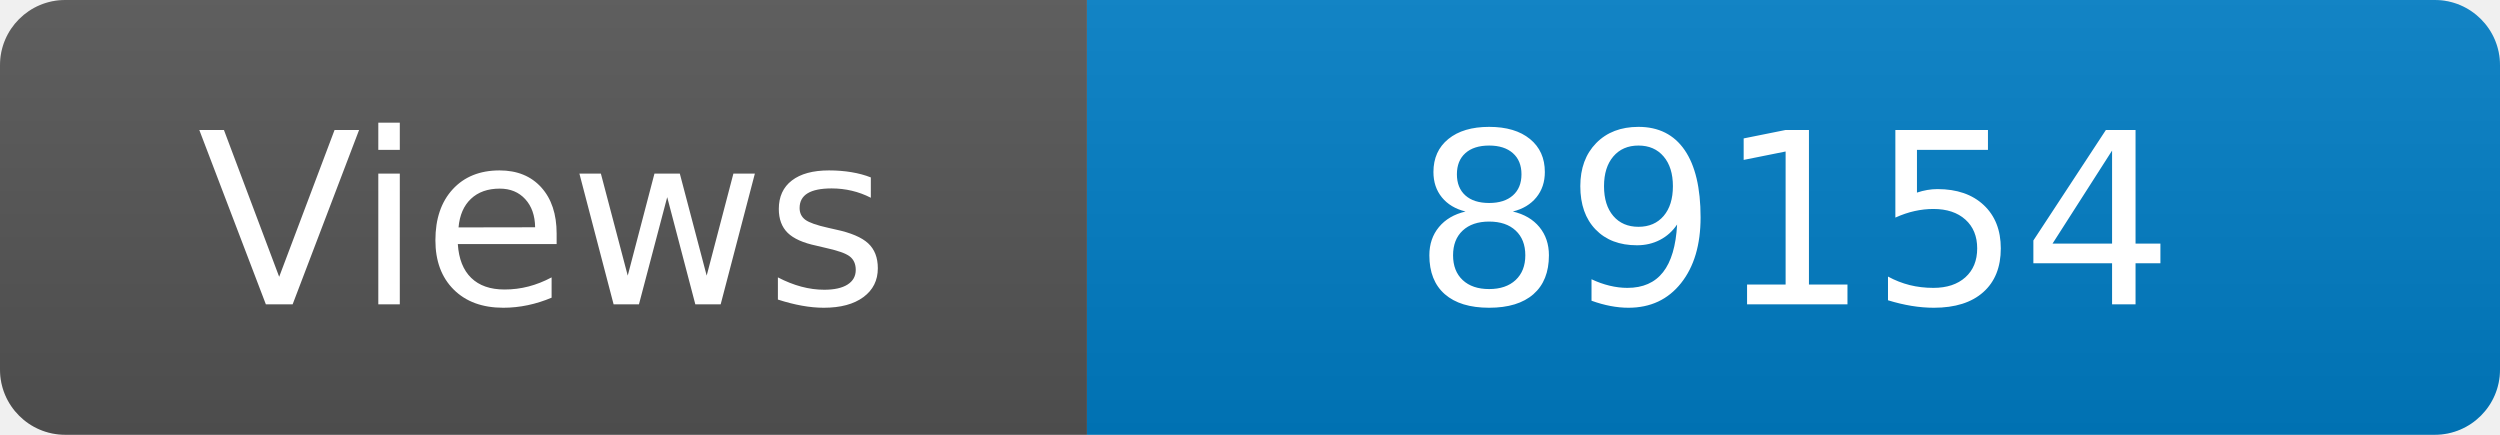
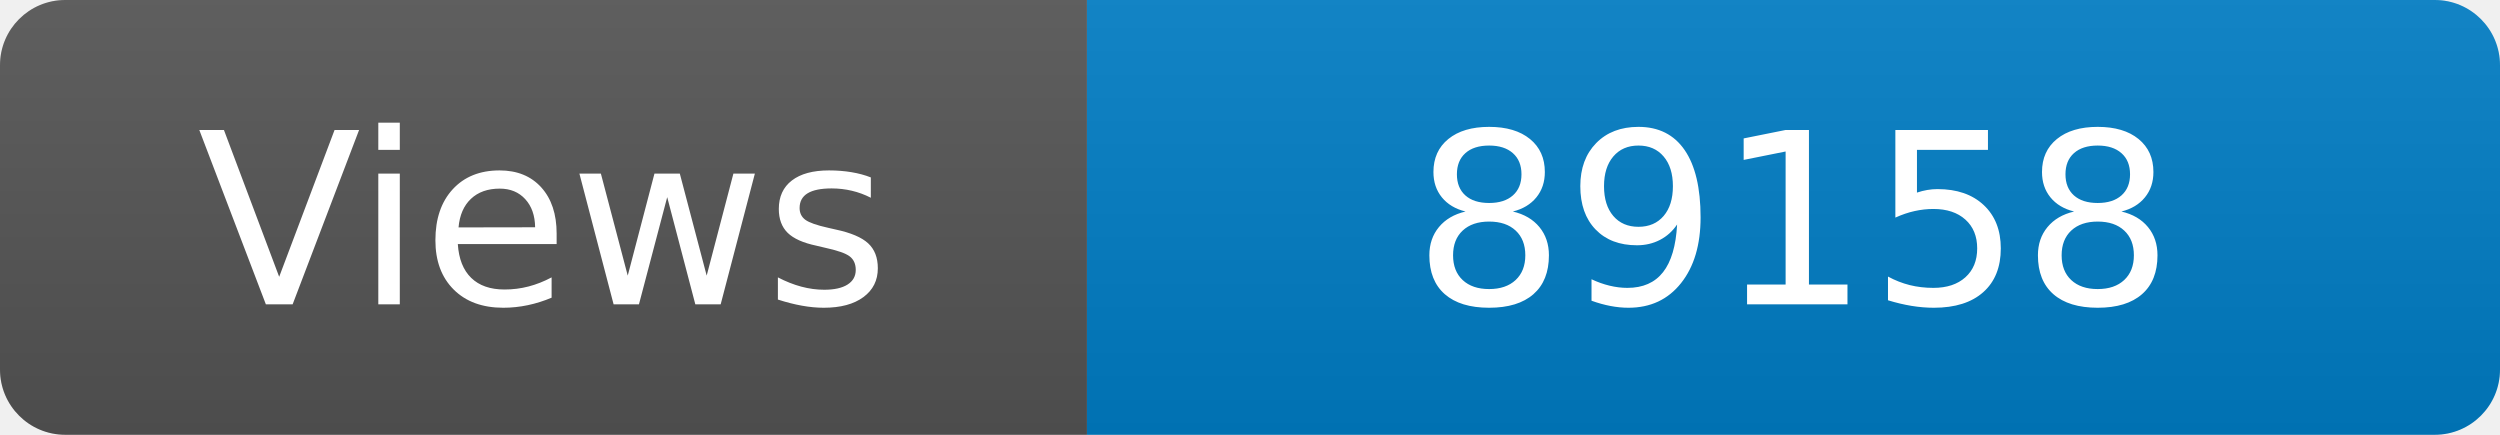
<svg xmlns="http://www.w3.org/2000/svg" width="115" height="20" role="img" aria-label="Maintained?: yes">
  <linearGradient id="s" x2="0" y2="100%">
    <stop offset="0" stop-color="#bbb" stop-opacity=".1" />
    <stop offset="1" stop-opacity=".1" />
  </linearGradient>
  <clipPath id="r">
    <rect width="115" height="20" rx="3" fill="#fff" />
  </clipPath>
  <g clip-path="url(#r)">
    <rect width="50" height="20" fill="#555" />
    <rect x="50" width="160" height="20" fill="#007ec6" />
    <rect width="115" height="20" fill="url(#s)" />
  </g>
  <g fill="#fff" text-anchor="middle" font-family="Verdana,Geneva,DejaVu Sans,sans-serif" font-size="110">
    <text x="250" y="140" transform="scale(.1)" fill="#fff">Views</text>
-     <text x="825" y="140" transform="scale(.1)" fill="#fff">89154</text>
+     <text x="825" y="140" transform="scale(.1)" fill="#fff">89158</text>
  </g>
</svg>
